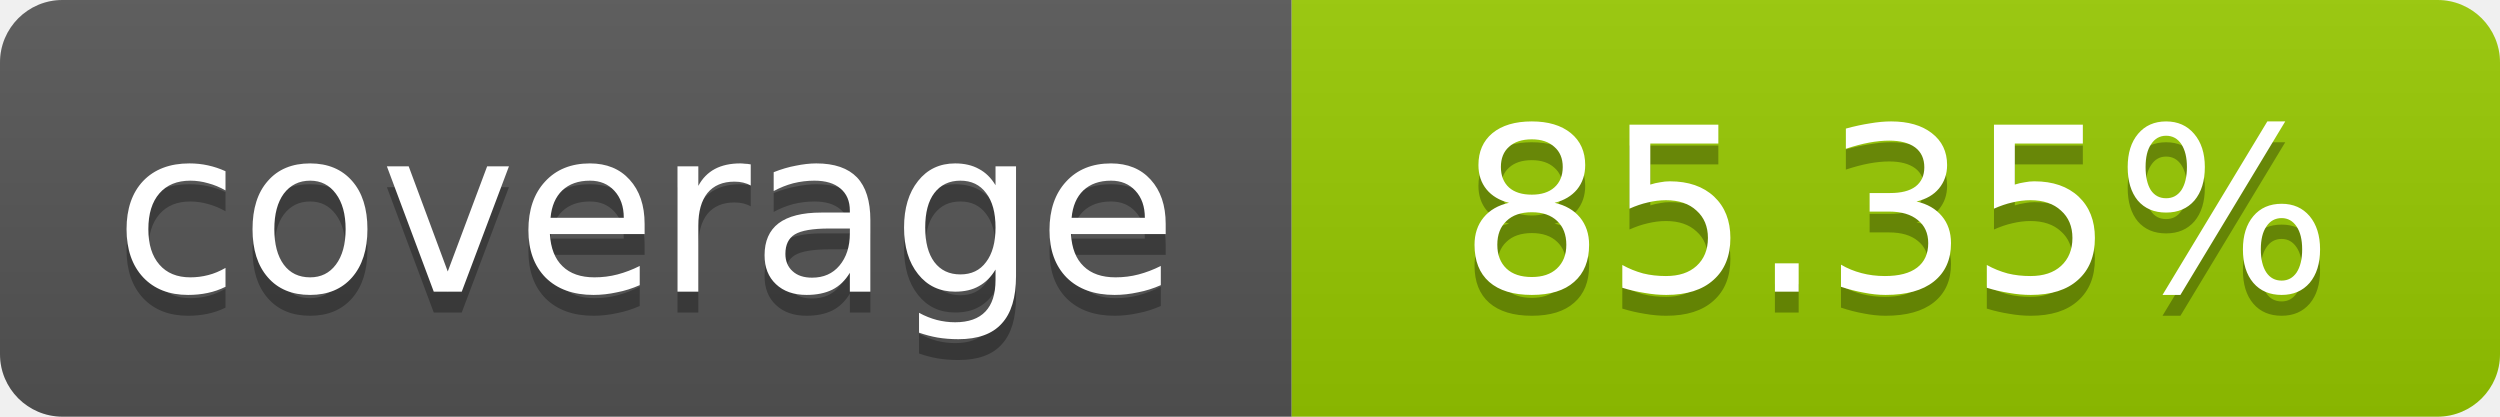
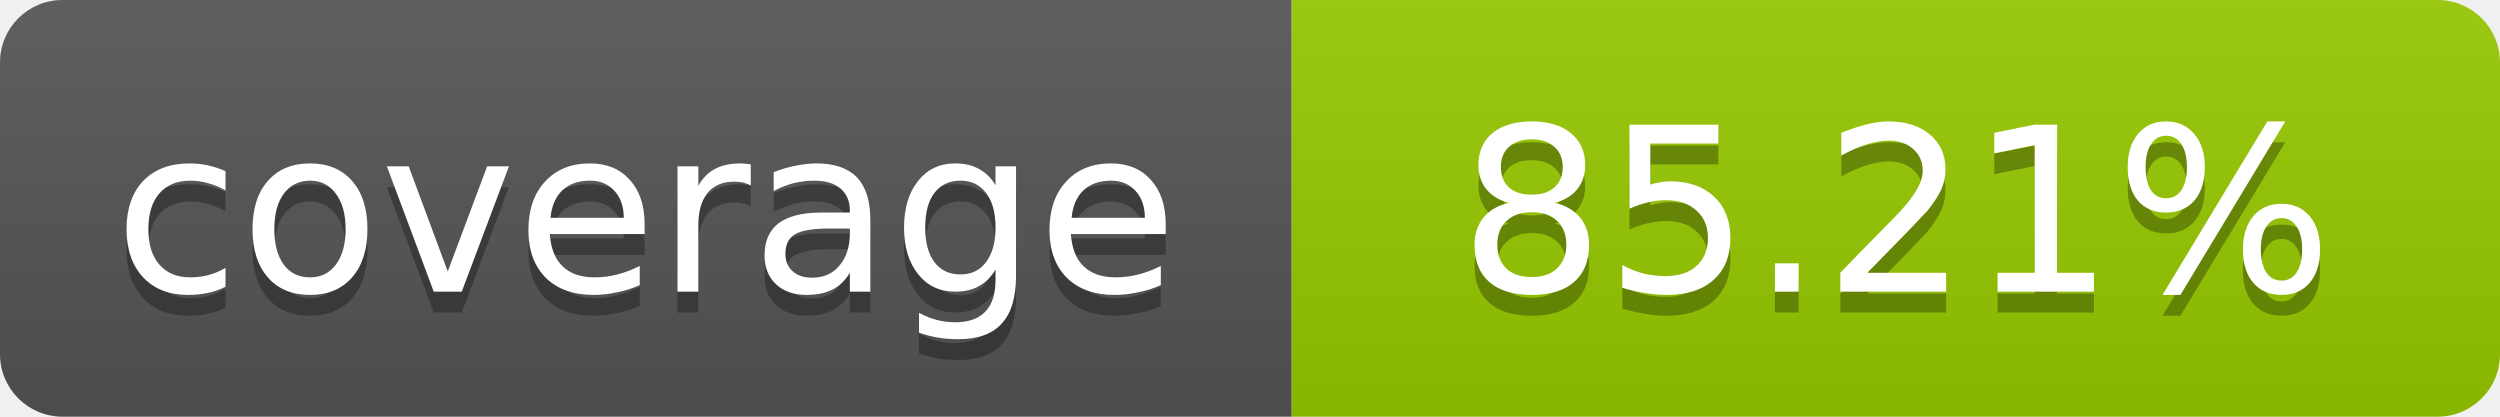
- <svg xmlns="http://www.w3.org/2000/svg" width="120" height="20" role="img" aria-label="coverage: 85.35%">
+ <svg xmlns="http://www.w3.org/2000/svg" width="120" height="20" role="img" aria-label="coverage: 85.21%">
  <linearGradient id="s" x2="0" y2="100%">
    <stop offset="0" stop-color="#bbb" stop-opacity=".1" />
    <stop offset="1" stop-opacity=".1" />
  </linearGradient>
  <clipPath id="r">
    <rect width="120" height="20" rx="3" fill="#fff" />
  </clipPath>
  <g clip-path="url(#r)">
    <rect width="62" height="20" fill="#555" />
    <rect x="62" width="58" height="20" fill="#97CA00" />
    <rect width="120" height="20" fill="url(#s)" />
  </g>
  <g fill="#fff" text-anchor="middle" font-family="Verdana,Geneva,DejaVu Sans,sans-serif" font-size="11">
    <text x="31" y="15" fill="#010101" fill-opacity=".3">coverage</text>
    <text x="31" y="14">coverage</text>
-     <text x="91" y="15" fill="#010101" fill-opacity=".3">85.35%</text>
-     <text x="91" y="14">85.35%</text>
+     <text x="91" y="15" fill="#010101" fill-opacity=".3">85.21%</text>
+     <text x="91" y="14">85.21%</text>
  </g>
</svg>
